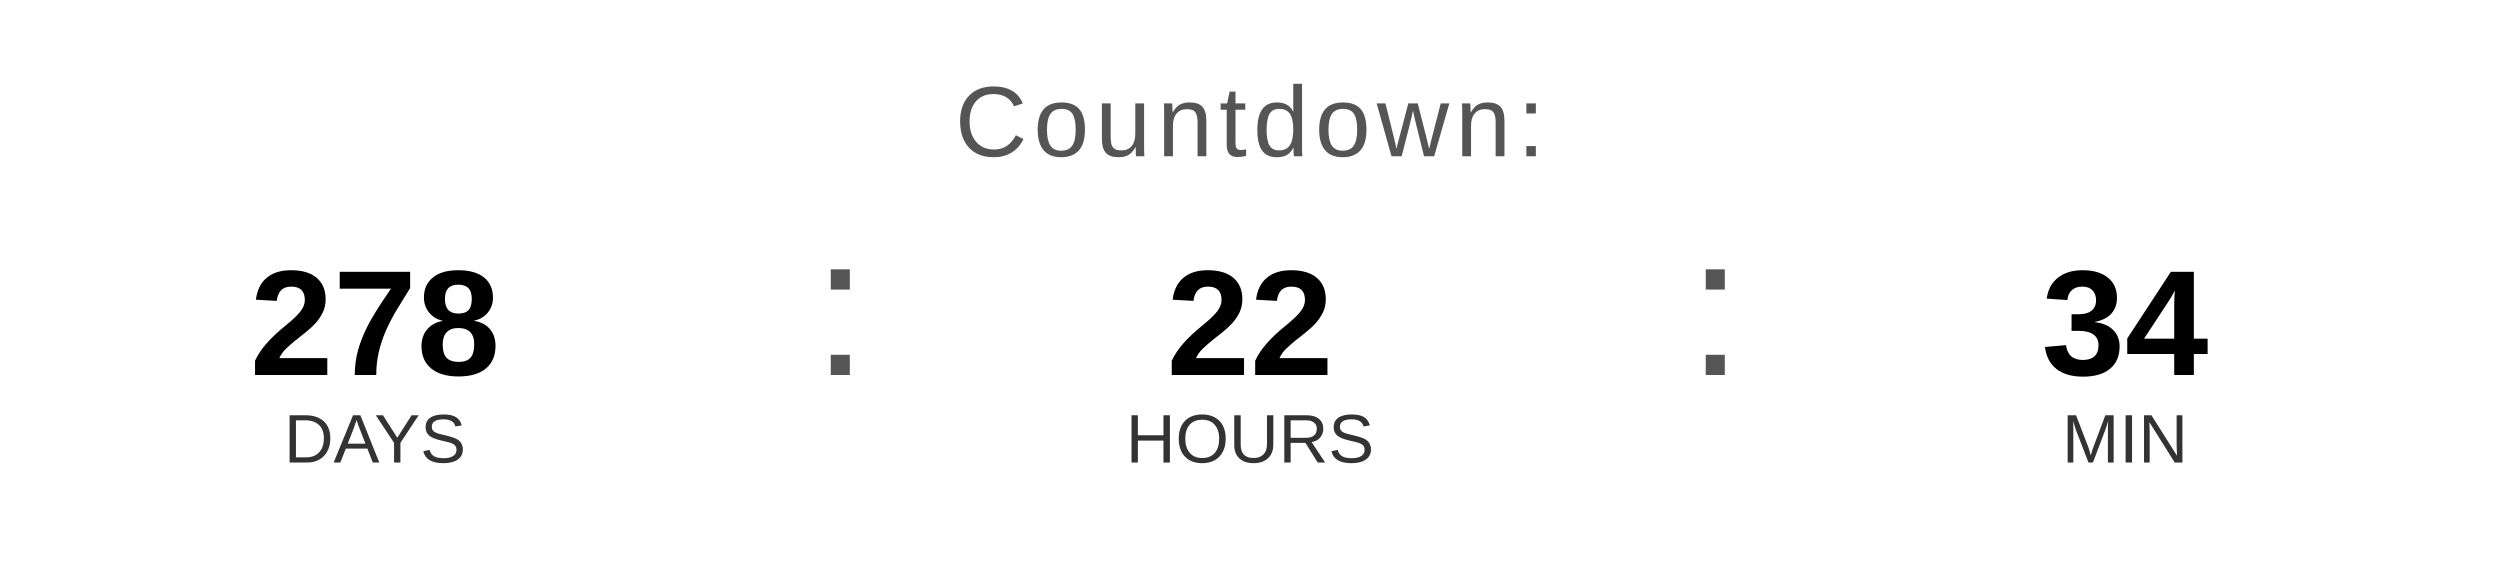
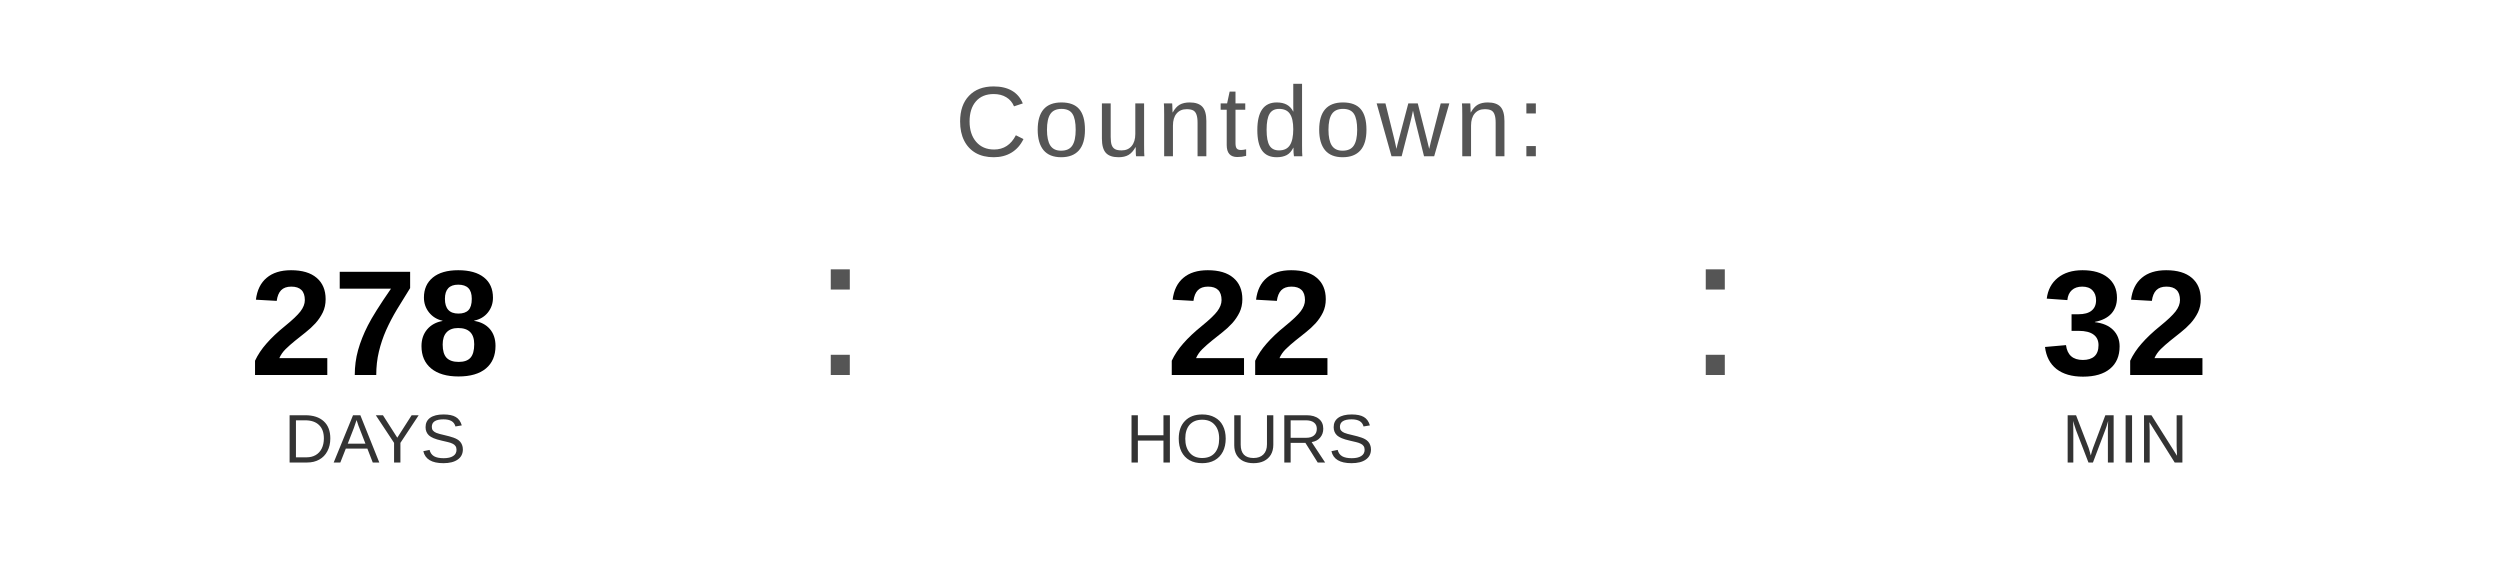
<svg xmlns="http://www.w3.org/2000/svg" width="400" height="90" viewBox="0 0 400 90">
  <text x="200" y="25" font-family="Arial, Helvetica, sans-serif" font-size="16" fill="#555555" text-anchor="middle" letter-spacing="1">
    Countdown:
  </text>
  <text x="60" y="60" font-family="Arial, Helvetica, sans-serif" font-size="24" font-weight="bold" fill="#000000" text-anchor="middle">278</text>
  <text x="60" y="74" font-family="Arial, Helvetica, sans-serif" font-size="11" fill="#333333" text-anchor="middle">DAYS</text>
  <text x="130" y="60" font-family="Arial, sans-serif" font-size="32" fill="#555555">:</text>
  <text x="200" y="60" font-family="Arial, Helvetica, sans-serif" font-size="24" font-weight="bold" fill="#000000" text-anchor="middle">22</text>
  <text x="200" y="74" font-family="Arial, Helvetica, sans-serif" font-size="11" fill="#333333" text-anchor="middle">HOURS</text>
  <text x="270" y="60" font-family="Arial, sans-serif" font-size="32" fill="#555555">:</text>
-   <text x="340" y="60" font-family="Arial, Helvetica, sans-serif" font-size="24" font-weight="bold" fill="#000000" text-anchor="middle">34</text>
+   <text x="340" y="60" font-family="Arial, Helvetica, sans-serif" font-size="24" font-weight="bold" fill="#000000" text-anchor="middle">32</text>
  <text x="340" y="74" font-family="Arial, Helvetica, sans-serif" font-size="11" fill="#333333" text-anchor="middle">MIN</text>
</svg>
